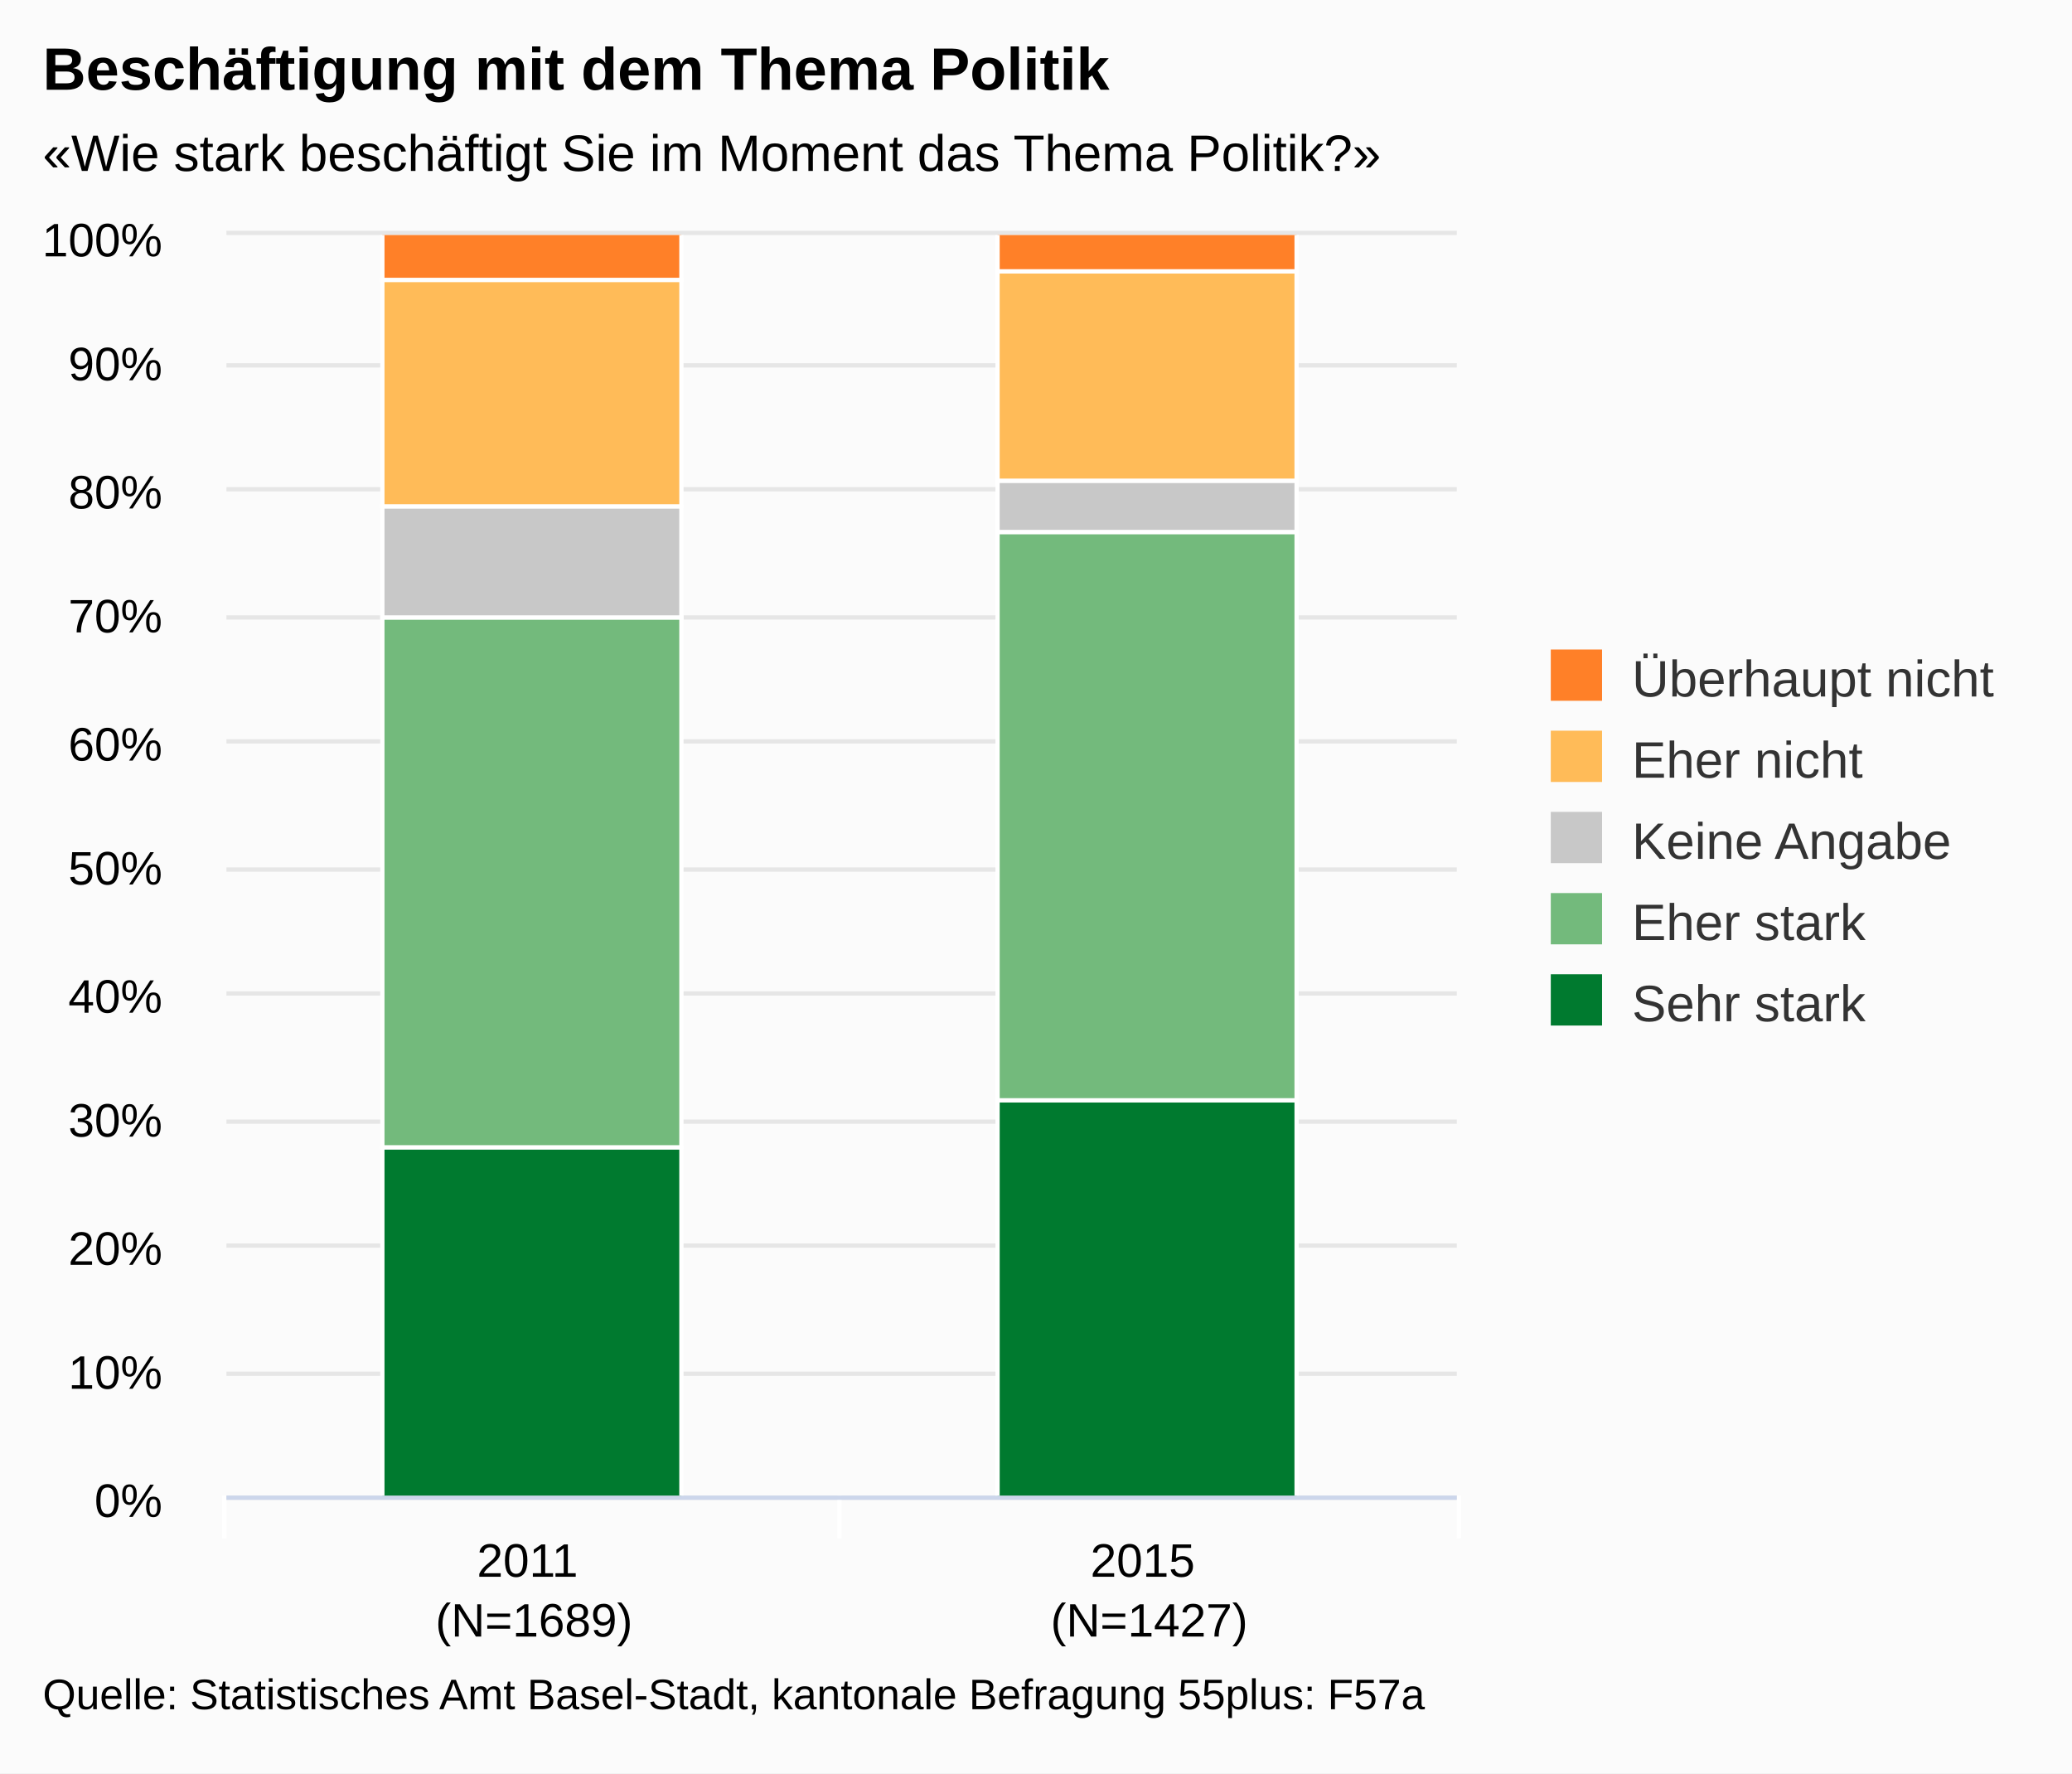
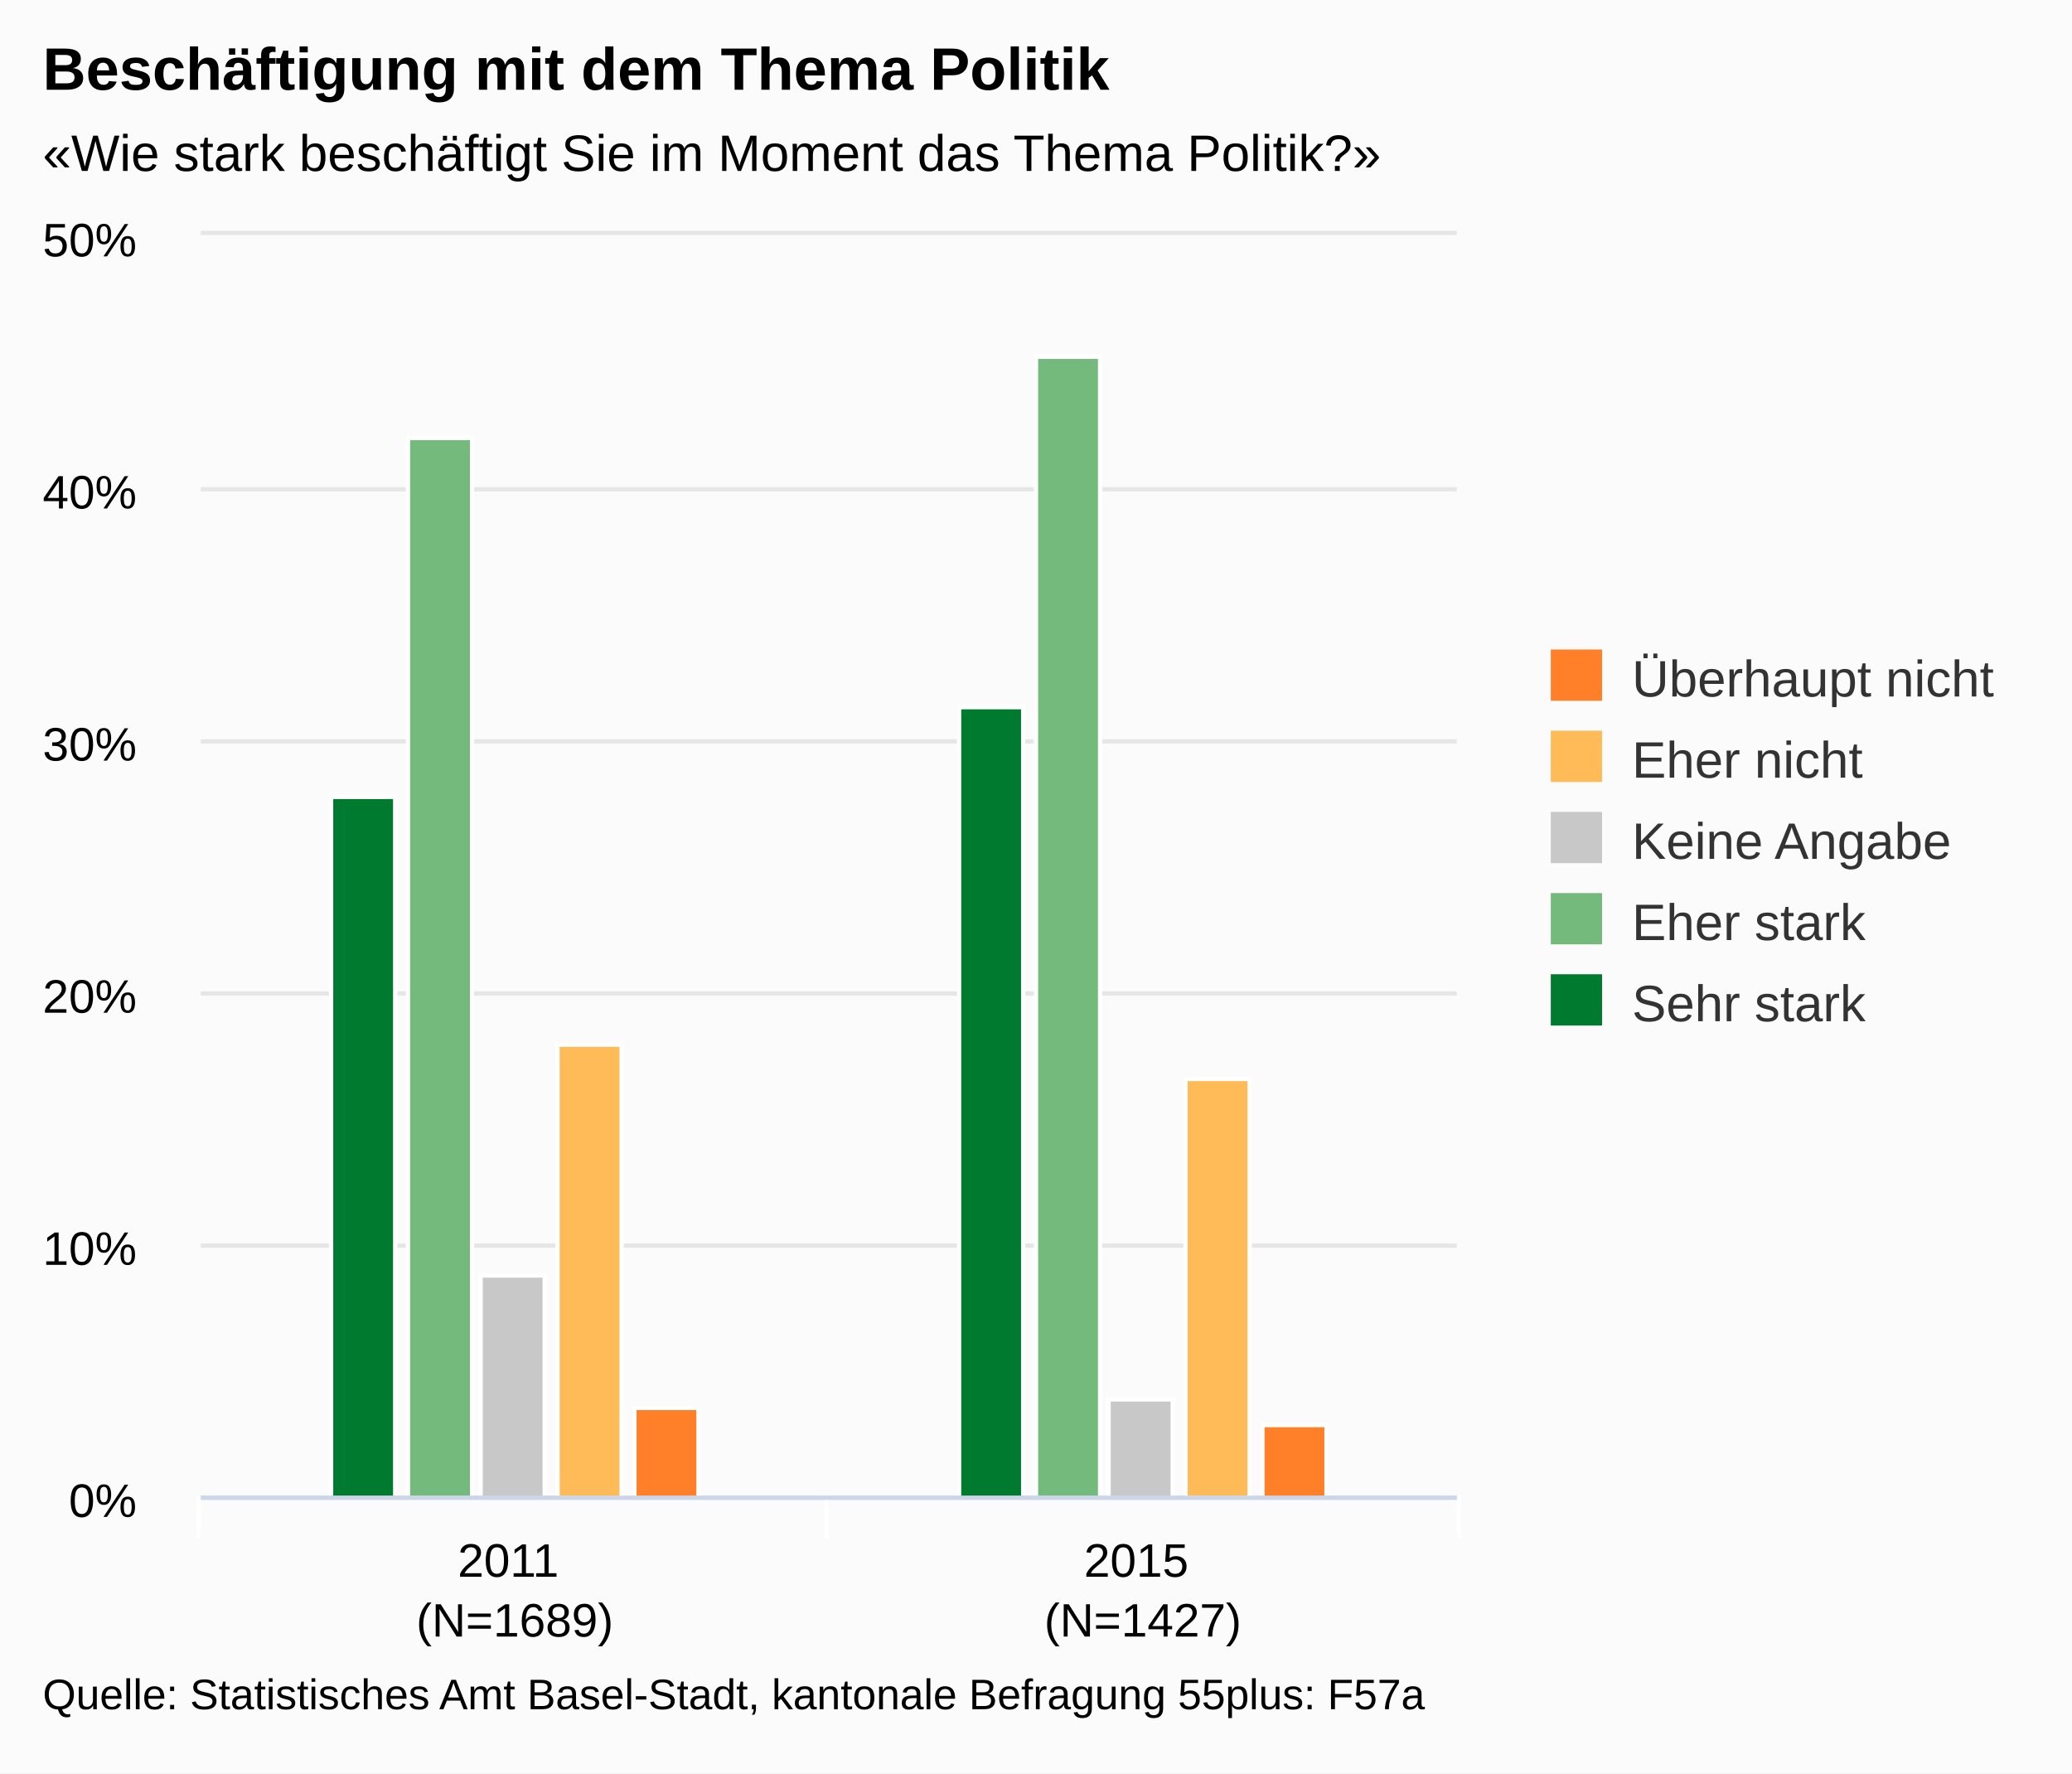
<svg xmlns="http://www.w3.org/2000/svg" version="1.1" class="highcharts-root" style="font-family:arial;font-size:12px;" viewBox="0 0 485 415">
  <defs>
    <clipPath>
-       <rect x="0" y="0" width="288" height="295" fill="none" />
+       <rect x="0" y="0" width="294" height="295" fill="none" />
    </clipPath>
    <clipPath id="a">
-       <rect x="0" y="0" width="288" height="295" fill="none" />
+       <rect x="0" y="0" width="294" height="295" fill="none" />
    </clipPath>
  </defs>
  <rect fill="#fbfbfb" class="highcharts-background" x="0" y="0" width="485" height="415" rx="0" ry="0" />
-   <rect fill="none" class="highcharts-plot-background" x="53" y="55" width="288" height="295" />
+   <rect fill="none" class="highcharts-plot-background" x="47" y="55" width="294" height="295" />
  <g class="highcharts-pane-group" />
  <g class="highcharts-grid highcharts-xaxis-grid ">
-     <path fill="none" class="highcharts-grid-line" d="M 196.5 55 L 196.5 350" opacity="1" />
+     <path fill="none" class="highcharts-grid-line" d="M 193.5 55 L 193.5 350" opacity="1" />
    <path fill="none" class="highcharts-grid-line" d="M 340.5 55 L 340.5 350" opacity="1" />
-     <path fill="none" class="highcharts-grid-line" d="M 52.5 55 L 52.5 350" opacity="1" />
+     <path fill="none" class="highcharts-grid-line" d="M 46.5 55 L 46.5 350" opacity="1" />
  </g>
  <g class="highcharts-grid highcharts-yaxis-grid ">
-     <path fill="none" stroke="#e6e6e6" stroke-width="1" class="highcharts-grid-line" d="M 53 350.5 L 341 350.5" opacity="1" />
-     <path fill="none" stroke="#e6e6e6" stroke-width="1" class="highcharts-grid-line" d="M 53 321.5 L 341 321.5" opacity="1" />
-     <path fill="none" stroke="#e6e6e6" stroke-width="1" class="highcharts-grid-line" d="M 53 291.5 L 341 291.5" opacity="1" />
-     <path fill="none" stroke="#e6e6e6" stroke-width="1" class="highcharts-grid-line" d="M 53 262.5 L 341 262.5" opacity="1" />
-     <path fill="none" stroke="#e6e6e6" stroke-width="1" class="highcharts-grid-line" d="M 53 232.5 L 341 232.5" opacity="1" />
-     <path fill="none" stroke="#e6e6e6" stroke-width="1" class="highcharts-grid-line" d="M 53 203.5 L 341 203.5" opacity="1" />
-     <path fill="none" stroke="#e6e6e6" stroke-width="1" class="highcharts-grid-line" d="M 53 173.5 L 341 173.5" opacity="1" />
-     <path fill="none" stroke="#e6e6e6" stroke-width="1" class="highcharts-grid-line" d="M 53 144.5 L 341 144.5" opacity="1" />
-     <path fill="none" stroke="#e6e6e6" stroke-width="1" class="highcharts-grid-line" d="M 53 114.5 L 341 114.5" opacity="1" />
-     <path fill="none" stroke="#e6e6e6" stroke-width="1" class="highcharts-grid-line" d="M 53 85.5 L 341 85.5" opacity="1" />
-     <path fill="none" stroke="#e6e6e6" stroke-width="1" class="highcharts-grid-line" d="M 53 54.5 L 341 54.5" opacity="1" />
+     <path fill="none" stroke="#e6e6e6" stroke-width="1" class="highcharts-grid-line" d="M 47 350.5 L 341 350.5" opacity="1" />
+     <path fill="none" stroke="#e6e6e6" stroke-width="1" class="highcharts-grid-line" d="M 47 291.5 L 341 291.5" opacity="1" />
+     <path fill="none" stroke="#e6e6e6" stroke-width="1" class="highcharts-grid-line" d="M 47 232.5 L 341 232.5" opacity="1" />
+     <path fill="none" stroke="#e6e6e6" stroke-width="1" class="highcharts-grid-line" d="M 47 173.5 L 341 173.5" opacity="1" />
+     <path fill="none" stroke="#e6e6e6" stroke-width="1" class="highcharts-grid-line" d="M 47 114.5 L 341 114.5" opacity="1" />
+     <path fill="none" stroke="#e6e6e6" stroke-width="1" class="highcharts-grid-line" d="M 47 54.5 L 341 54.5" opacity="1" />
  </g>
-   <rect fill="none" class="highcharts-plot-border" x="53" y="55" width="288" height="295" />
+   <rect fill="none" class="highcharts-plot-border" x="47" y="55" width="294" height="295" />
  <g class="highcharts-axis highcharts-xaxis ">
-     <path fill="none" class="highcharts-tick" stroke="#FFFFFF" stroke-width="1" d="M 196.5 350 L 196.5 360" opacity="1" />
+     <path fill="none" class="highcharts-tick" stroke="#FFFFFF" stroke-width="1" d="M 193.5 350 L 193.5 360" opacity="1" />
    <path fill="none" class="highcharts-tick" stroke="#FFFFFF" stroke-width="1" d="M 341.5 350 L 341.5 360" opacity="1" />
-     <path fill="none" class="highcharts-tick" stroke="#FFFFFF" stroke-width="1" d="M 52.5 350 L 52.5 360" opacity="1" />
-     <path fill="none" class="highcharts-axis-line" stroke="#ccd6eb" stroke-width="1" d="M 53 350.5 L 341 350.5" />
+     <path fill="none" class="highcharts-tick" stroke="#FFFFFF" stroke-width="1" d="M 46.5 350 L 46.5 360" opacity="1" />
+     <path fill="none" class="highcharts-axis-line" stroke="#ccd6eb" stroke-width="1" d="M 47 350.5 L 341 350.5" />
  </g>
  <g class="highcharts-axis highcharts-yaxis ">
-     <path fill="none" class="highcharts-axis-line" d="M 53 55 L 53 350" />
+     <path fill="none" class="highcharts-axis-line" d="M 47 55 L 47 350" />
  </g>
  <g class="highcharts-series-group">
-     <g class="highcharts-series highcharts-series-0 highcharts-column-series highcharts-color-undefined " transform="translate(53,55) scale(1 1)" clip-path="url(#a)">
-       <rect x="36.5" y="213.5" width="70" height="82" fill="#007A2F" stroke="#ffffff" stroke-width="1" class="highcharts-point" />
-       <rect x="180.5" y="202.5" width="70" height="93" fill="#007A2F" stroke="#ffffff" stroke-width="1" class="highcharts-point" />
+     <g class="highcharts-series highcharts-series-0 highcharts-column-series highcharts-color-undefined " transform="translate(47,55) scale(1 1)" clip-path="url(#a)">
+       <rect x="30.5" y="131.5" width="15" height="164" fill="#007A2F" stroke="#ffffff" stroke-width="1" class="highcharts-point" />
+       <rect x="177.5" y="110.5" width="15" height="185" fill="#007A2F" stroke="#ffffff" stroke-width="1" class="highcharts-point" />
    </g>
-     <g class="highcharts-markers highcharts-series-0 highcharts-column-series highcharts-color-undefined " transform="translate(53,55) scale(1 1)" clip-path="none" />
-     <g class="highcharts-series highcharts-series-1 highcharts-column-series highcharts-color-undefined " transform="translate(53,55) scale(1 1)" clip-path="url(#a)">
-       <rect x="36.5" y="89.5" width="70" height="124" fill="#73BA7C" stroke="#ffffff" stroke-width="1" class="highcharts-point" />
-       <rect x="180.5" y="69.5" width="70" height="133" fill="#73BA7C" stroke="#ffffff" stroke-width="1" class="highcharts-point" />
+     <g class="highcharts-markers highcharts-series-0 highcharts-column-series highcharts-color-undefined " transform="translate(47,55) scale(1 1)" clip-path="none" />
+     <g class="highcharts-series highcharts-series-1 highcharts-column-series highcharts-color-undefined " transform="translate(47,55) scale(1 1)" clip-path="url(#a)">
+       <rect x="48.5" y="47.5" width="15" height="248" fill="#73BA7C" stroke="#ffffff" stroke-width="1" class="highcharts-point" />
+       <rect x="195.5" y="28.5" width="15" height="267" fill="#73BA7C" stroke="#ffffff" stroke-width="1" class="highcharts-point" />
    </g>
-     <g class="highcharts-markers highcharts-series-1 highcharts-column-series highcharts-color-undefined " transform="translate(53,55) scale(1 1)" clip-path="none" />
-     <g class="highcharts-series highcharts-series-2 highcharts-column-series highcharts-color-undefined " transform="translate(53,55) scale(1 1)" clip-path="url(#a)">
-       <rect x="36.5" y="63.5" width="70" height="26" fill="#C8C8C8" stroke="#ffffff" stroke-width="1" class="highcharts-point" />
-       <rect x="180.5" y="57.5" width="70" height="12" fill="#C8C8C8" stroke="#ffffff" stroke-width="1" class="highcharts-point" />
+     <g class="highcharts-markers highcharts-series-1 highcharts-column-series highcharts-color-undefined " transform="translate(47,55) scale(1 1)" clip-path="none" />
+     <g class="highcharts-series highcharts-series-2 highcharts-column-series highcharts-color-undefined " transform="translate(47,55) scale(1 1)" clip-path="url(#a)">
+       <rect x="65.5" y="243.5" width="15" height="52" fill="#C8C8C8" stroke="#ffffff" stroke-width="1" class="highcharts-point" />
+       <rect x="212.5" y="272.5" width="15" height="23" fill="#C8C8C8" stroke="#ffffff" stroke-width="1" class="highcharts-point" />
    </g>
-     <g class="highcharts-markers highcharts-series-2 highcharts-column-series highcharts-color-undefined " transform="translate(53,55) scale(1 1)" clip-path="none" />
-     <g class="highcharts-series highcharts-series-3 highcharts-column-series highcharts-color-undefined " transform="translate(53,55) scale(1 1)" clip-path="url(#a)">
-       <rect x="36.5" y="10.5" width="70" height="53" fill="#FFBB58" stroke="#ffffff" stroke-width="1" class="highcharts-point" />
-       <rect x="180.5" y="8.5" width="70" height="49" fill="#FFBB58" stroke="#ffffff" stroke-width="1" class="highcharts-point" />
+     <g class="highcharts-markers highcharts-series-2 highcharts-column-series highcharts-color-undefined " transform="translate(47,55) scale(1 1)" clip-path="none" />
+     <g class="highcharts-series highcharts-series-3 highcharts-column-series highcharts-color-undefined " transform="translate(47,55) scale(1 1)" clip-path="url(#a)">
+       <rect x="83.5" y="189.5" width="15" height="106" fill="#FFBB58" stroke="#ffffff" stroke-width="1" class="highcharts-point" />
+       <rect x="230.5" y="197.5" width="15" height="98" fill="#FFBB58" stroke="#ffffff" stroke-width="1" class="highcharts-point" />
    </g>
-     <g class="highcharts-markers highcharts-series-3 highcharts-column-series highcharts-color-undefined " transform="translate(53,55) scale(1 1)" clip-path="none" />
-     <g class="highcharts-series highcharts-series-4 highcharts-column-series highcharts-color-undefined " transform="translate(53,55) scale(1 1)" clip-path="url(#a)">
-       <rect x="36.5" y="-0.5" width="70" height="11" fill="#FF8028" stroke="#ffffff" stroke-width="1" class="highcharts-point" />
-       <rect x="180.5" y="-0.5" width="70" height="9" fill="#FF8028" stroke="#ffffff" stroke-width="1" class="highcharts-point" />
+     <g class="highcharts-markers highcharts-series-3 highcharts-column-series highcharts-color-undefined " transform="translate(47,55) scale(1 1)" clip-path="none" />
+     <g class="highcharts-series highcharts-series-4 highcharts-column-series highcharts-color-undefined " transform="translate(47,55) scale(1 1)" clip-path="url(#a)">
+       <rect x="101.5" y="274.5" width="15" height="21" fill="#FF8028" stroke="#ffffff" stroke-width="1" class="highcharts-point" />
+       <rect x="248.5" y="278.5" width="15" height="17" fill="#FF8028" stroke="#ffffff" stroke-width="1" class="highcharts-point" />
    </g>
-     <g class="highcharts-markers highcharts-series-4 highcharts-column-series highcharts-color-undefined " transform="translate(53,55) scale(1 1)" clip-path="none" />
+     <g class="highcharts-markers highcharts-series-4 highcharts-column-series highcharts-color-undefined " transform="translate(47,55) scale(1 1)" clip-path="none" />
  </g>
  <text x="10" text-anchor="start" class="highcharts-title" style="color:#000000;font-size:14px;font-weight:bold;fill:#000000;" y="21">
    <tspan>Beschäftigung mit dem Thema Politik</tspan>
  </text>
  <text x="10" text-anchor="start" class="highcharts-subtitle" style="color:#000000;font-size:12px;fill:#000000;" y="40">
    <tspan>«Wie stark beschäftigt Sie im Moment das Thema Politik?»</tspan>
  </text>
  <g class="highcharts-legend" transform="translate(353,145)">
    <rect fill="none" class="highcharts-legend-box" rx="0" ry="0" x="0" y="0" width="121" height="106" visibility="visible" />
    <g>
      <g>
        <g class="highcharts-legend-item highcharts-column-series highcharts-color-undefined highcharts-series-4" transform="translate(8,3)">
          <text x="21" style="color:#333333;font-size:12px;font-weight:normal;cursor:pointer;fill:#333333;" text-anchor="start" y="15">
            <tspan>Überhaupt nicht</tspan>
          </text>
          <rect x="2" y="4" width="12" height="12" fill="#FF8028" class="highcharts-point" />
        </g>
        <g class="highcharts-legend-item highcharts-column-series highcharts-color-undefined highcharts-series-3" transform="translate(8,22)">
          <text x="21" y="15" style="color:#333333;font-size:12px;font-weight:normal;cursor:pointer;fill:#333333;" text-anchor="start">
            <tspan>Eher nicht</tspan>
          </text>
          <rect x="2" y="4" width="12" height="12" fill="#FFBB58" class="highcharts-point" />
        </g>
        <g class="highcharts-legend-item highcharts-column-series highcharts-color-undefined highcharts-series-2" transform="translate(8,41)">
          <text x="21" y="15" style="color:#333333;font-size:12px;font-weight:normal;cursor:pointer;fill:#333333;" text-anchor="start">
            <tspan>Keine Angabe</tspan>
          </text>
          <rect x="2" y="4" width="12" height="12" fill="#C8C8C8" class="highcharts-point" />
        </g>
        <g class="highcharts-legend-item highcharts-column-series highcharts-color-undefined highcharts-series-1" transform="translate(8,60)">
          <text x="21" y="15" style="color:#333333;font-size:12px;font-weight:normal;cursor:pointer;fill:#333333;" text-anchor="start">
            <tspan>Eher stark</tspan>
          </text>
          <rect x="2" y="4" width="12" height="12" fill="#73BA7C" class="highcharts-point" />
        </g>
        <g class="highcharts-legend-item highcharts-column-series highcharts-color-undefined highcharts-series-0" transform="translate(8,79)">
          <text x="21" y="15" style="color:#333333;font-size:12px;font-weight:normal;cursor:pointer;fill:#333333;" text-anchor="start">
            <tspan>Sehr stark</tspan>
          </text>
          <rect x="2" y="4" width="12" height="12" fill="#007A2F" class="highcharts-point" />
        </g>
      </g>
    </g>
  </g>
  <g class="highcharts-axis-labels highcharts-xaxis-labels ">
-     <text x="125" style="color:#000000;cursor:default;font-size:11px;fill:#000000;" text-anchor="middle" transform="translate(0,0)" y="369" opacity="1">
+     <text x="120.5" style="color:#000000;cursor:default;font-size:11px;fill:#000000;" text-anchor="middle" transform="translate(0,0)" y="369" opacity="1">
      <tspan>2011</tspan>
-       <tspan x="125" dy="14">(N=1689)</tspan>
+       <tspan x="120.5" dy="14">(N=1689)</tspan>
    </text>
-     <text x="269" style="color:#000000;cursor:default;font-size:11px;fill:#000000;" text-anchor="middle" transform="translate(0,0)" y="369" opacity="1">
+     <text x="267.5" style="color:#000000;cursor:default;font-size:11px;fill:#000000;" text-anchor="middle" transform="translate(0,0)" y="369" opacity="1">
      <tspan>2015</tspan>
-       <tspan x="269" dy="14">(N=1427)</tspan>
+       <tspan x="267.5" dy="14">(N=1427)</tspan>
    </text>
  </g>
  <g class="highcharts-axis-labels highcharts-yaxis-labels ">
-     <text x="38" style="color:#000000;cursor:default;font-size:11px;fill:#000000;" text-anchor="end" transform="translate(0,0)" y="355" opacity="1">
+     <text x="32" style="color:#000000;cursor:default;font-size:11px;fill:#000000;" text-anchor="end" transform="translate(0,0)" y="355" opacity="1">
      <tspan>0%</tspan>
    </text>
-     <text x="38" style="color:#000000;cursor:default;font-size:11px;fill:#000000;" text-anchor="end" transform="translate(0,0)" y="325" opacity="1">
+     <text x="32" style="color:#000000;cursor:default;font-size:11px;fill:#000000;" text-anchor="end" transform="translate(0,0)" y="296" opacity="1">
      <tspan>10%</tspan>
    </text>
-     <text x="38" style="color:#000000;cursor:default;font-size:11px;fill:#000000;" text-anchor="end" transform="translate(0,0)" y="296" opacity="1">
+     <text x="32" style="color:#000000;cursor:default;font-size:11px;fill:#000000;" text-anchor="end" transform="translate(0,0)" y="237" opacity="1">
      <tspan>20%</tspan>
    </text>
-     <text x="38" style="color:#000000;cursor:default;font-size:11px;fill:#000000;" text-anchor="end" transform="translate(0,0)" y="266" opacity="1">
+     <text x="32" style="color:#000000;cursor:default;font-size:11px;fill:#000000;" text-anchor="end" transform="translate(0,0)" y="178" opacity="1">
      <tspan>30%</tspan>
    </text>
-     <text x="38" style="color:#000000;cursor:default;font-size:11px;fill:#000000;" text-anchor="end" transform="translate(0,0)" y="237" opacity="1">
+     <text x="32" style="color:#000000;cursor:default;font-size:11px;fill:#000000;" text-anchor="end" transform="translate(0,0)" y="119" opacity="1">
      <tspan>40%</tspan>
    </text>
-     <text x="38" style="color:#000000;cursor:default;font-size:11px;fill:#000000;" text-anchor="end" transform="translate(0,0)" y="207" opacity="1">
+     <text x="32" style="color:#000000;cursor:default;font-size:11px;fill:#000000;" text-anchor="end" transform="translate(0,0)" y="60" opacity="1">
      <tspan>50%</tspan>
-     </text>
-     <text x="38" style="color:#000000;cursor:default;font-size:11px;fill:#000000;" text-anchor="end" transform="translate(0,0)" y="178" opacity="1">
-       <tspan>60%</tspan>
-     </text>
-     <text x="38" style="color:#000000;cursor:default;font-size:11px;fill:#000000;" text-anchor="end" transform="translate(0,0)" y="148" opacity="1">
-       <tspan>70%</tspan>
-     </text>
-     <text x="38" style="color:#000000;cursor:default;font-size:11px;fill:#000000;" text-anchor="end" transform="translate(0,0)" y="119" opacity="1">
-       <tspan>80%</tspan>
-     </text>
-     <text x="38" style="color:#000000;cursor:default;font-size:11px;fill:#000000;" text-anchor="end" transform="translate(0,0)" y="89" opacity="1">
-       <tspan>90%</tspan>
-     </text>
-     <text x="38" style="color:#000000;cursor:default;font-size:11px;fill:#000000;" text-anchor="end" transform="translate(0,0)" y="60" opacity="1">
-       <tspan>100%</tspan>
    </text>
  </g>
  <text x="10" class="highcharts-credits" text-anchor="start" style="cursor:default;color:#000000;font-size:10px;fill:#000000;" y="400">
    <tspan>Quelle: Statistisches Amt Basel-Stadt, kantonale Befragung 55plus: F57a</tspan>
  </text>
</svg>
